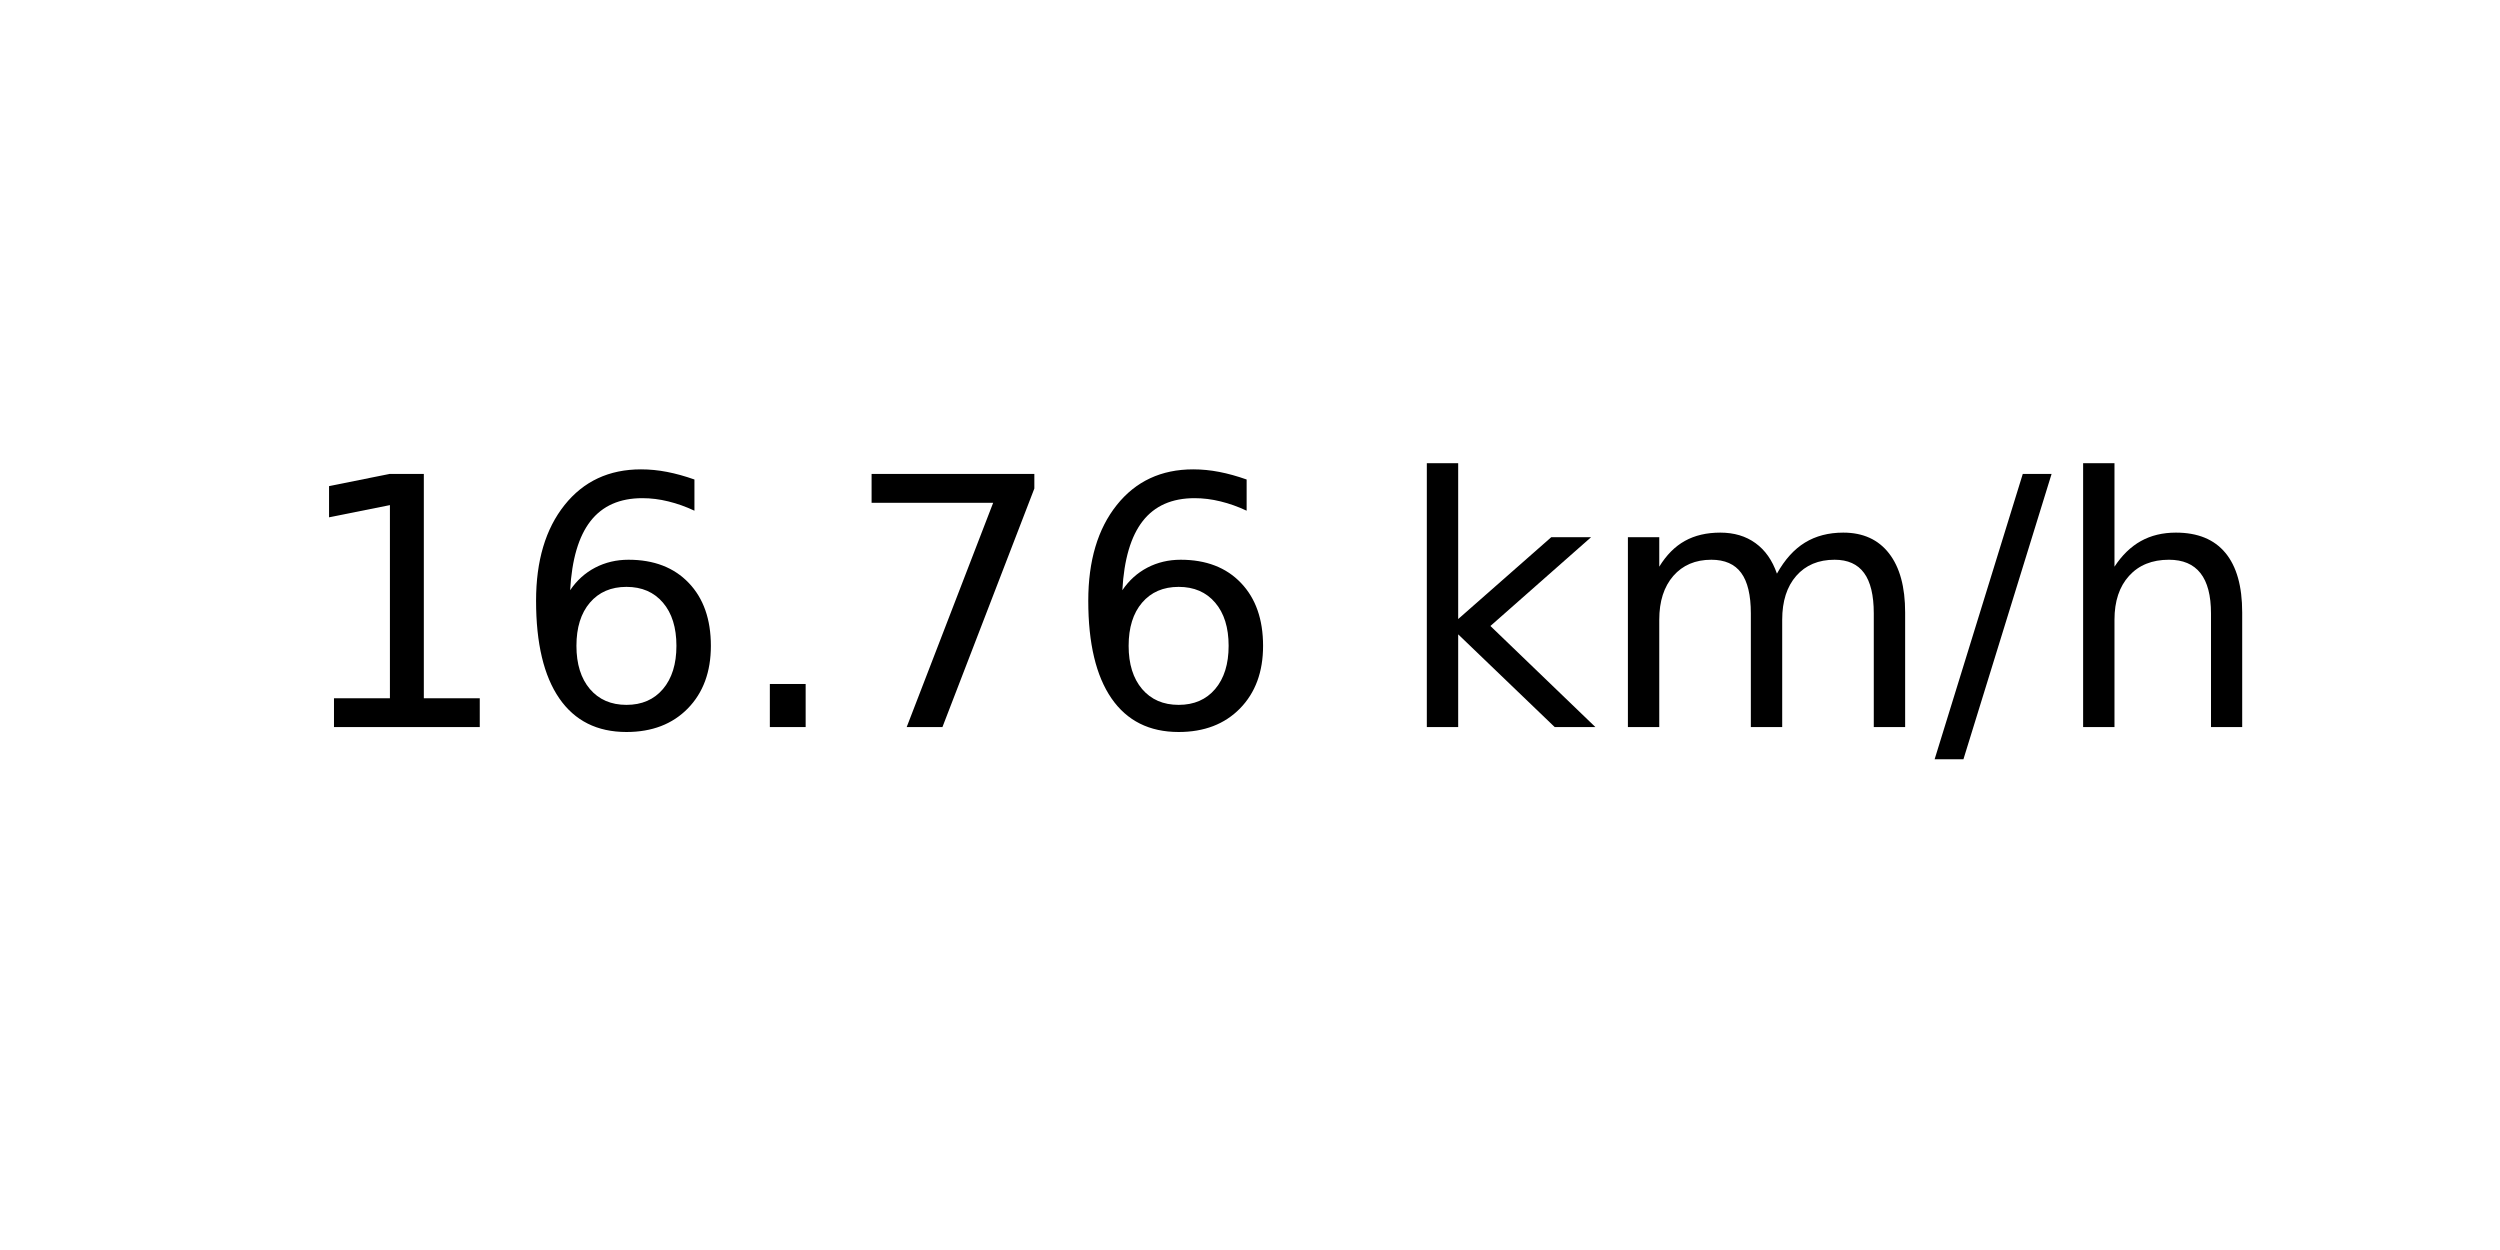
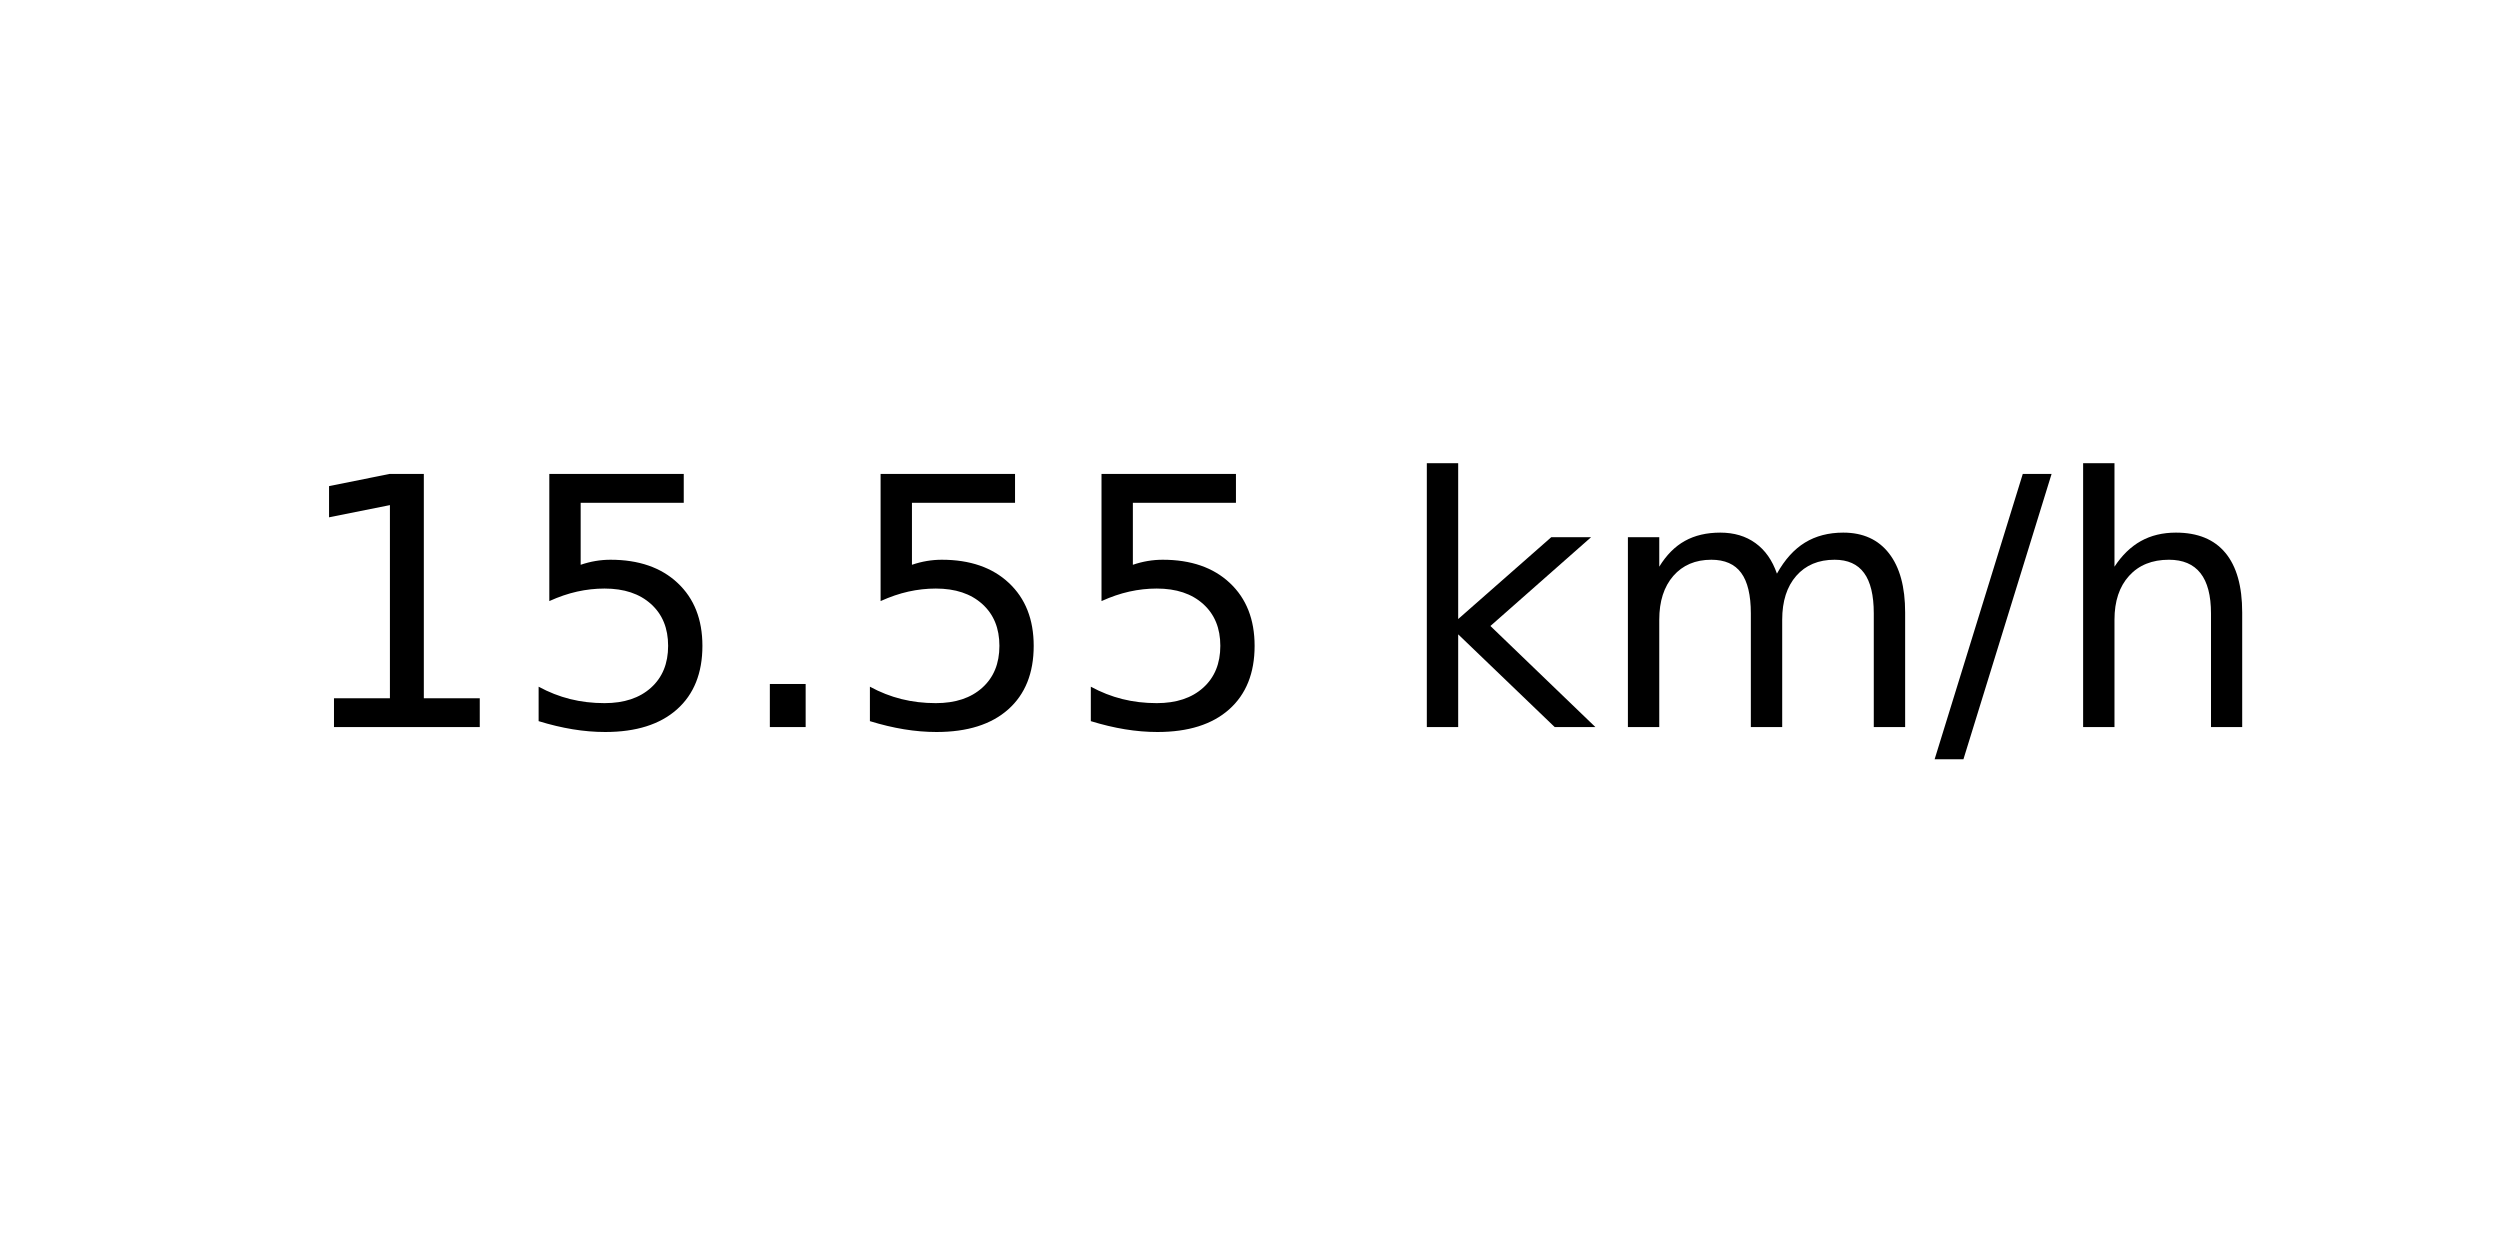
<svg xmlns="http://www.w3.org/2000/svg" xmlns:xlink="http://www.w3.org/1999/xlink" width="72pt" height="36pt" viewBox="0 0 72 36" version="1.1">
  <defs>
    <style type="text/css">*{stroke-linejoin: round; stroke-linecap: butt}</style>
  </defs>
  <g id="figure_1">
    <g id="axes_1">
      <g id="text_1">
        <g transform="translate(8.378125 20.93937) scale(0.1 -0.1)">
          <defs>
            <path id="DejaVuSans-31" d="M 794 531  L 1825 531  L 1825 4091  L 703 3866  L 703 4441  L 1819 4666  L 2450 4666  L 2450 531  L 3481 531  L 3481 0  L 794 0  L 794 531  z " transform="scale(0.015625)" />
-             <path id="DejaVuSans-36" d="M 2113 2584  Q 1688 2584 1439 2293  Q 1191 2003 1191 1497  Q 1191 994 1439 701  Q 1688 409 2113 409  Q 2538 409 2786 701  Q 3034 994 3034 1497  Q 3034 2003 2786 2293  Q 2538 2584 2113 2584  z M 3366 4563  L 3366 3988  Q 3128 4100 2886 4159  Q 2644 4219 2406 4219  Q 1781 4219 1451 3797  Q 1122 3375 1075 2522  Q 1259 2794 1537 2939  Q 1816 3084 2150 3084  Q 2853 3084 3261 2657  Q 3669 2231 3669 1497  Q 3669 778 3244 343  Q 2819 -91 2113 -91  Q 1303 -91 875 529  Q 447 1150 447 2328  Q 447 3434 972 4092  Q 1497 4750 2381 4750  Q 2619 4750 2861 4703  Q 3103 4656 3366 4563  z " transform="scale(0.015625)" />
+             <path id="DejaVuSans-35" d="M 691 4666  L 3169 4666  L 3169 4134  L 1269 4134  L 1269 2991  Q 1406 3038 1543 3061  Q 1681 3084 1819 3084  Q 2600 3084 3056 2656  Q 3513 2228 3513 1497  Q 3513 744 3044 326  Q 2575 -91 1722 -91  Q 1428 -91 1123 -41  Q 819 9 494 109  L 494 744  Q 775 591 1075 516  Q 1375 441 1709 441  Q 2250 441 2565 725  Q 2881 1009 2881 1497  Q 2881 1984 2565 2268  Q 2250 2553 1709 2553  Q 1456 2553 1204 2497  Q 953 2441 691 2322  L 691 4666  z " transform="scale(0.015625)" />
            <path id="DejaVuSans-2e" d="M 684 794  L 1344 794  L 1344 0  L 684 0  L 684 794  z " transform="scale(0.015625)" />
-             <path id="DejaVuSans-37" d="M 525 4666  L 3525 4666  L 3525 4397  L 1831 0  L 1172 0  L 2766 4134  L 525 4134  L 525 4666  z " transform="scale(0.015625)" />
            <path id="DejaVuSans-20" transform="scale(0.015625)" />
            <path id="DejaVuSans-6b" d="M 581 4863  L 1159 4863  L 1159 1991  L 2875 3500  L 3609 3500  L 1753 1863  L 3688 0  L 2938 0  L 1159 1709  L 1159 0  L 581 0  L 581 4863  z " transform="scale(0.015625)" />
            <path id="DejaVuSans-6d" d="M 3328 2828  Q 3544 3216 3844 3400  Q 4144 3584 4550 3584  Q 5097 3584 5394 3201  Q 5691 2819 5691 2113  L 5691 0  L 5113 0  L 5113 2094  Q 5113 2597 4934 2840  Q 4756 3084 4391 3084  Q 3944 3084 3684 2787  Q 3425 2491 3425 1978  L 3425 0  L 2847 0  L 2847 2094  Q 2847 2600 2669 2842  Q 2491 3084 2119 3084  Q 1678 3084 1418 2786  Q 1159 2488 1159 1978  L 1159 0  L 581 0  L 581 3500  L 1159 3500  L 1159 2956  Q 1356 3278 1631 3431  Q 1906 3584 2284 3584  Q 2666 3584 2933 3390  Q 3200 3197 3328 2828  z " transform="scale(0.015625)" />
            <path id="DejaVuSans-2f" d="M 1625 4666  L 2156 4666  L 531 -594  L 0 -594  L 1625 4666  z " transform="scale(0.015625)" />
            <path id="DejaVuSans-68" d="M 3513 2113  L 3513 0  L 2938 0  L 2938 2094  Q 2938 2591 2744 2837  Q 2550 3084 2163 3084  Q 1697 3084 1428 2787  Q 1159 2491 1159 1978  L 1159 0  L 581 0  L 581 4863  L 1159 4863  L 1159 2956  Q 1366 3272 1645 3428  Q 1925 3584 2291 3584  Q 2894 3584 3203 3211  Q 3513 2838 3513 2113  z " transform="scale(0.015625)" />
          </defs>
          <use xlink:href="#DejaVuSans-31" />
-           <use xlink:href="#DejaVuSans-36" x="63.623" />
+           <use xlink:href="#DejaVuSans-35" x="63.623" />
          <use xlink:href="#DejaVuSans-2e" x="127.246" />
-           <use xlink:href="#DejaVuSans-37" x="159.033" />
-           <use xlink:href="#DejaVuSans-36" x="222.656" />
+           <use xlink:href="#DejaVuSans-35" x="159.033" />
+           <use xlink:href="#DejaVuSans-35" x="222.656" />
          <use xlink:href="#DejaVuSans-20" x="286.279" />
          <use xlink:href="#DejaVuSans-6b" x="318.066" />
          <use xlink:href="#DejaVuSans-6d" x="375.977" />
          <use xlink:href="#DejaVuSans-2f" x="473.389" />
          <use xlink:href="#DejaVuSans-68" x="507.08" />
        </g>
      </g>
    </g>
  </g>
</svg>
